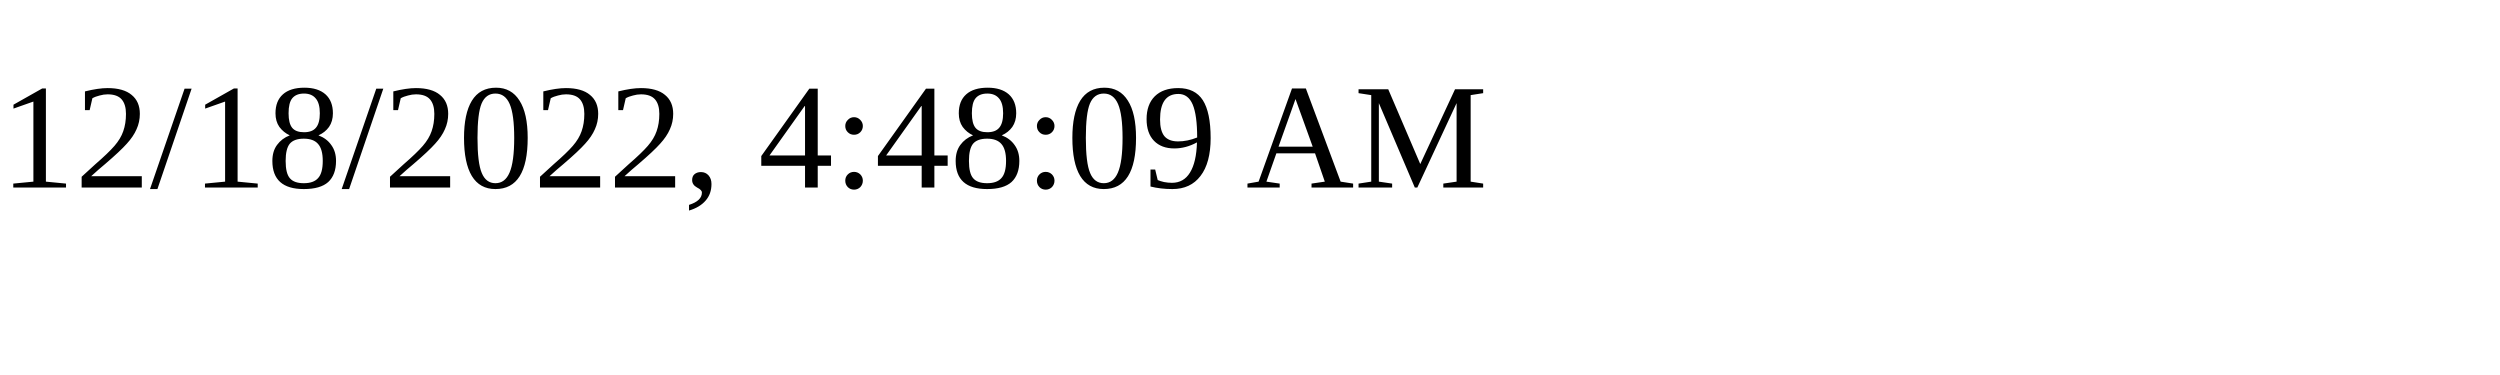
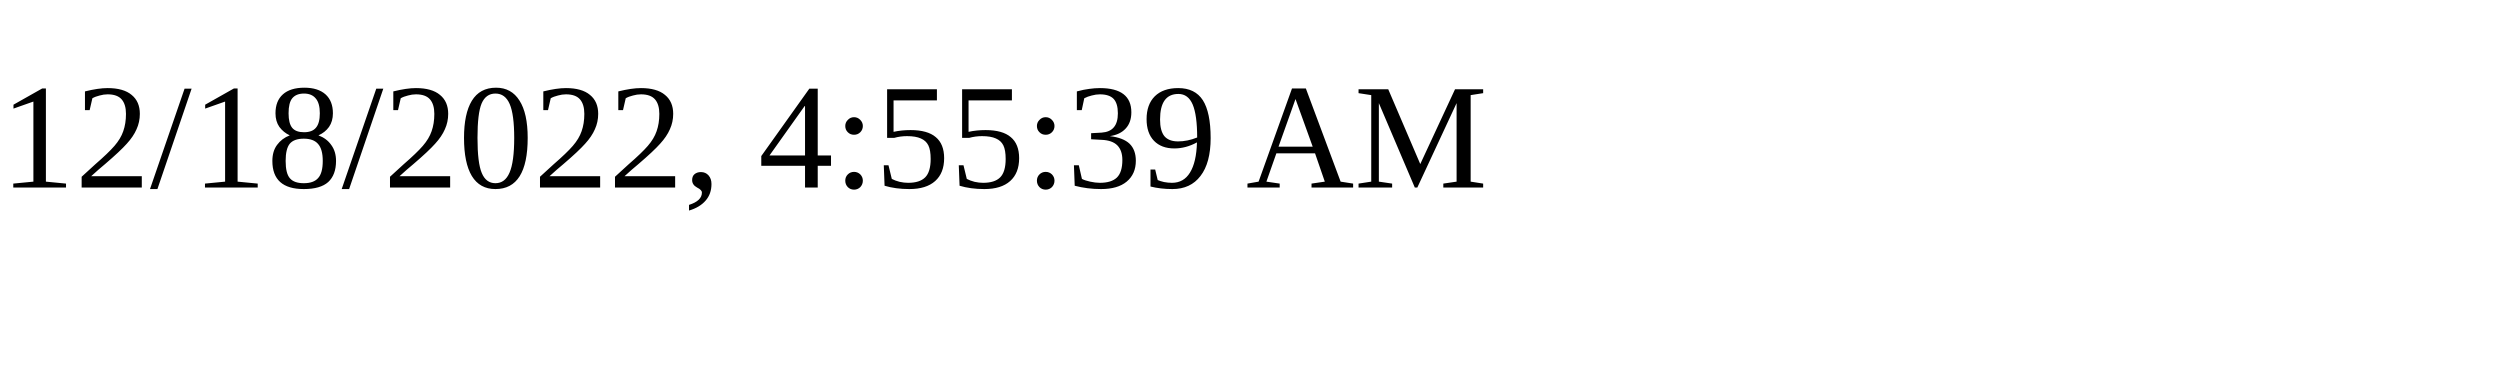
<svg xmlns="http://www.w3.org/2000/svg" height="30" width="200">
-   <text x="0" y="15">12/18/2022, 4:48:09 AM</text>
+   <text x="0" y="15">12/18/2022, 4:55:39 AM</text>
</svg>
